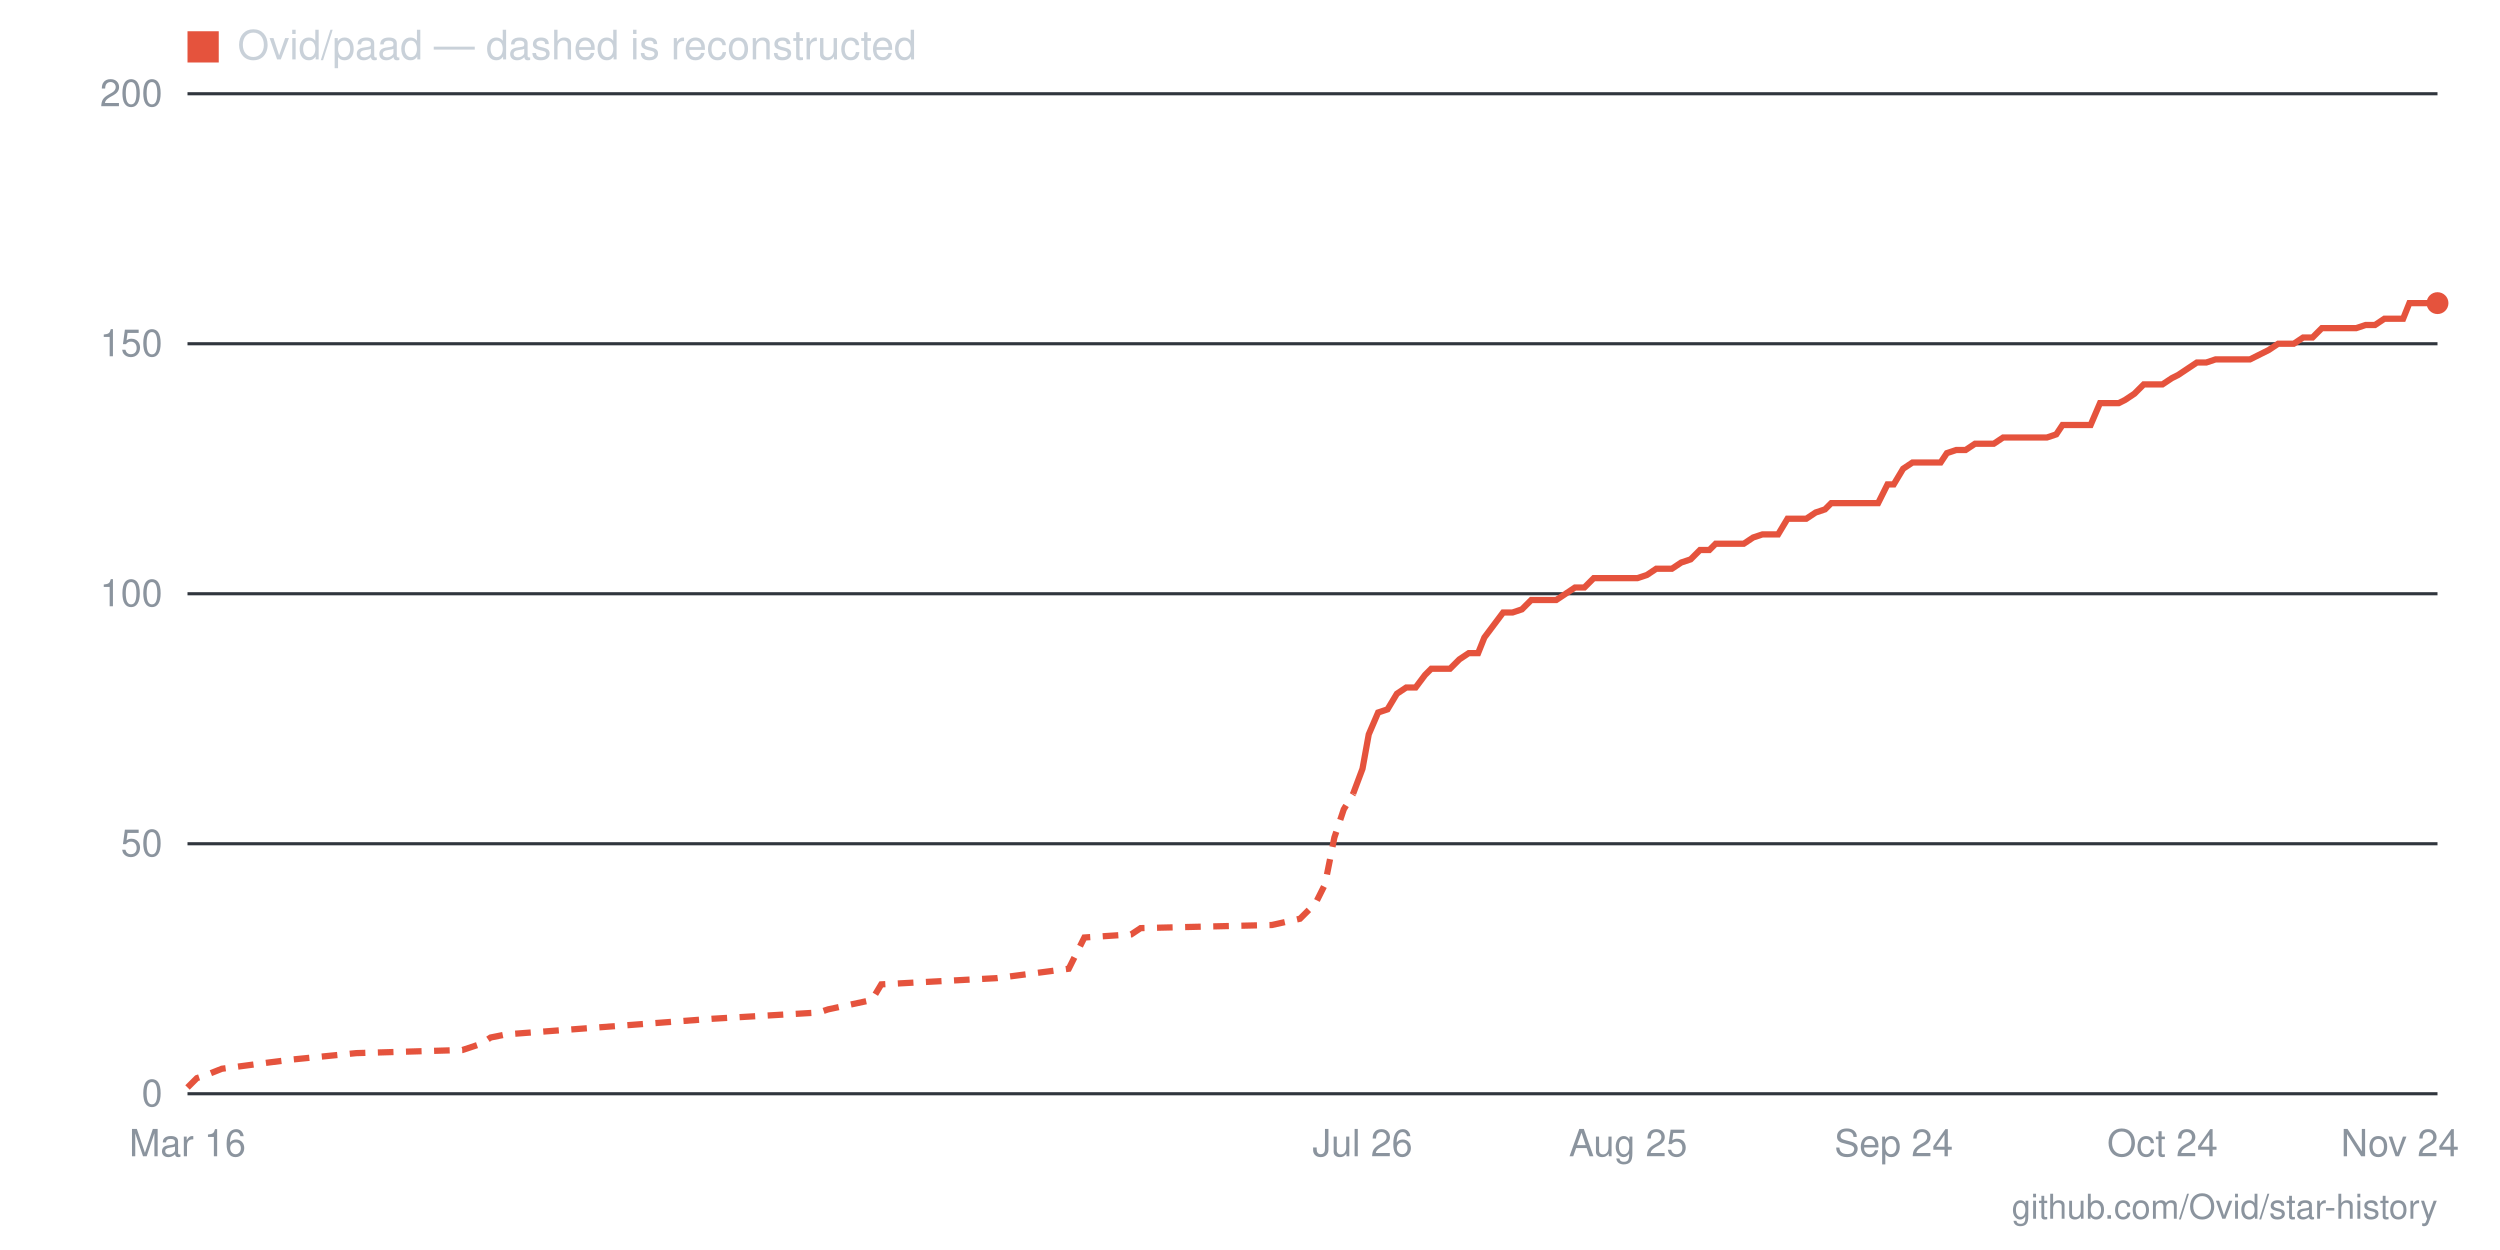
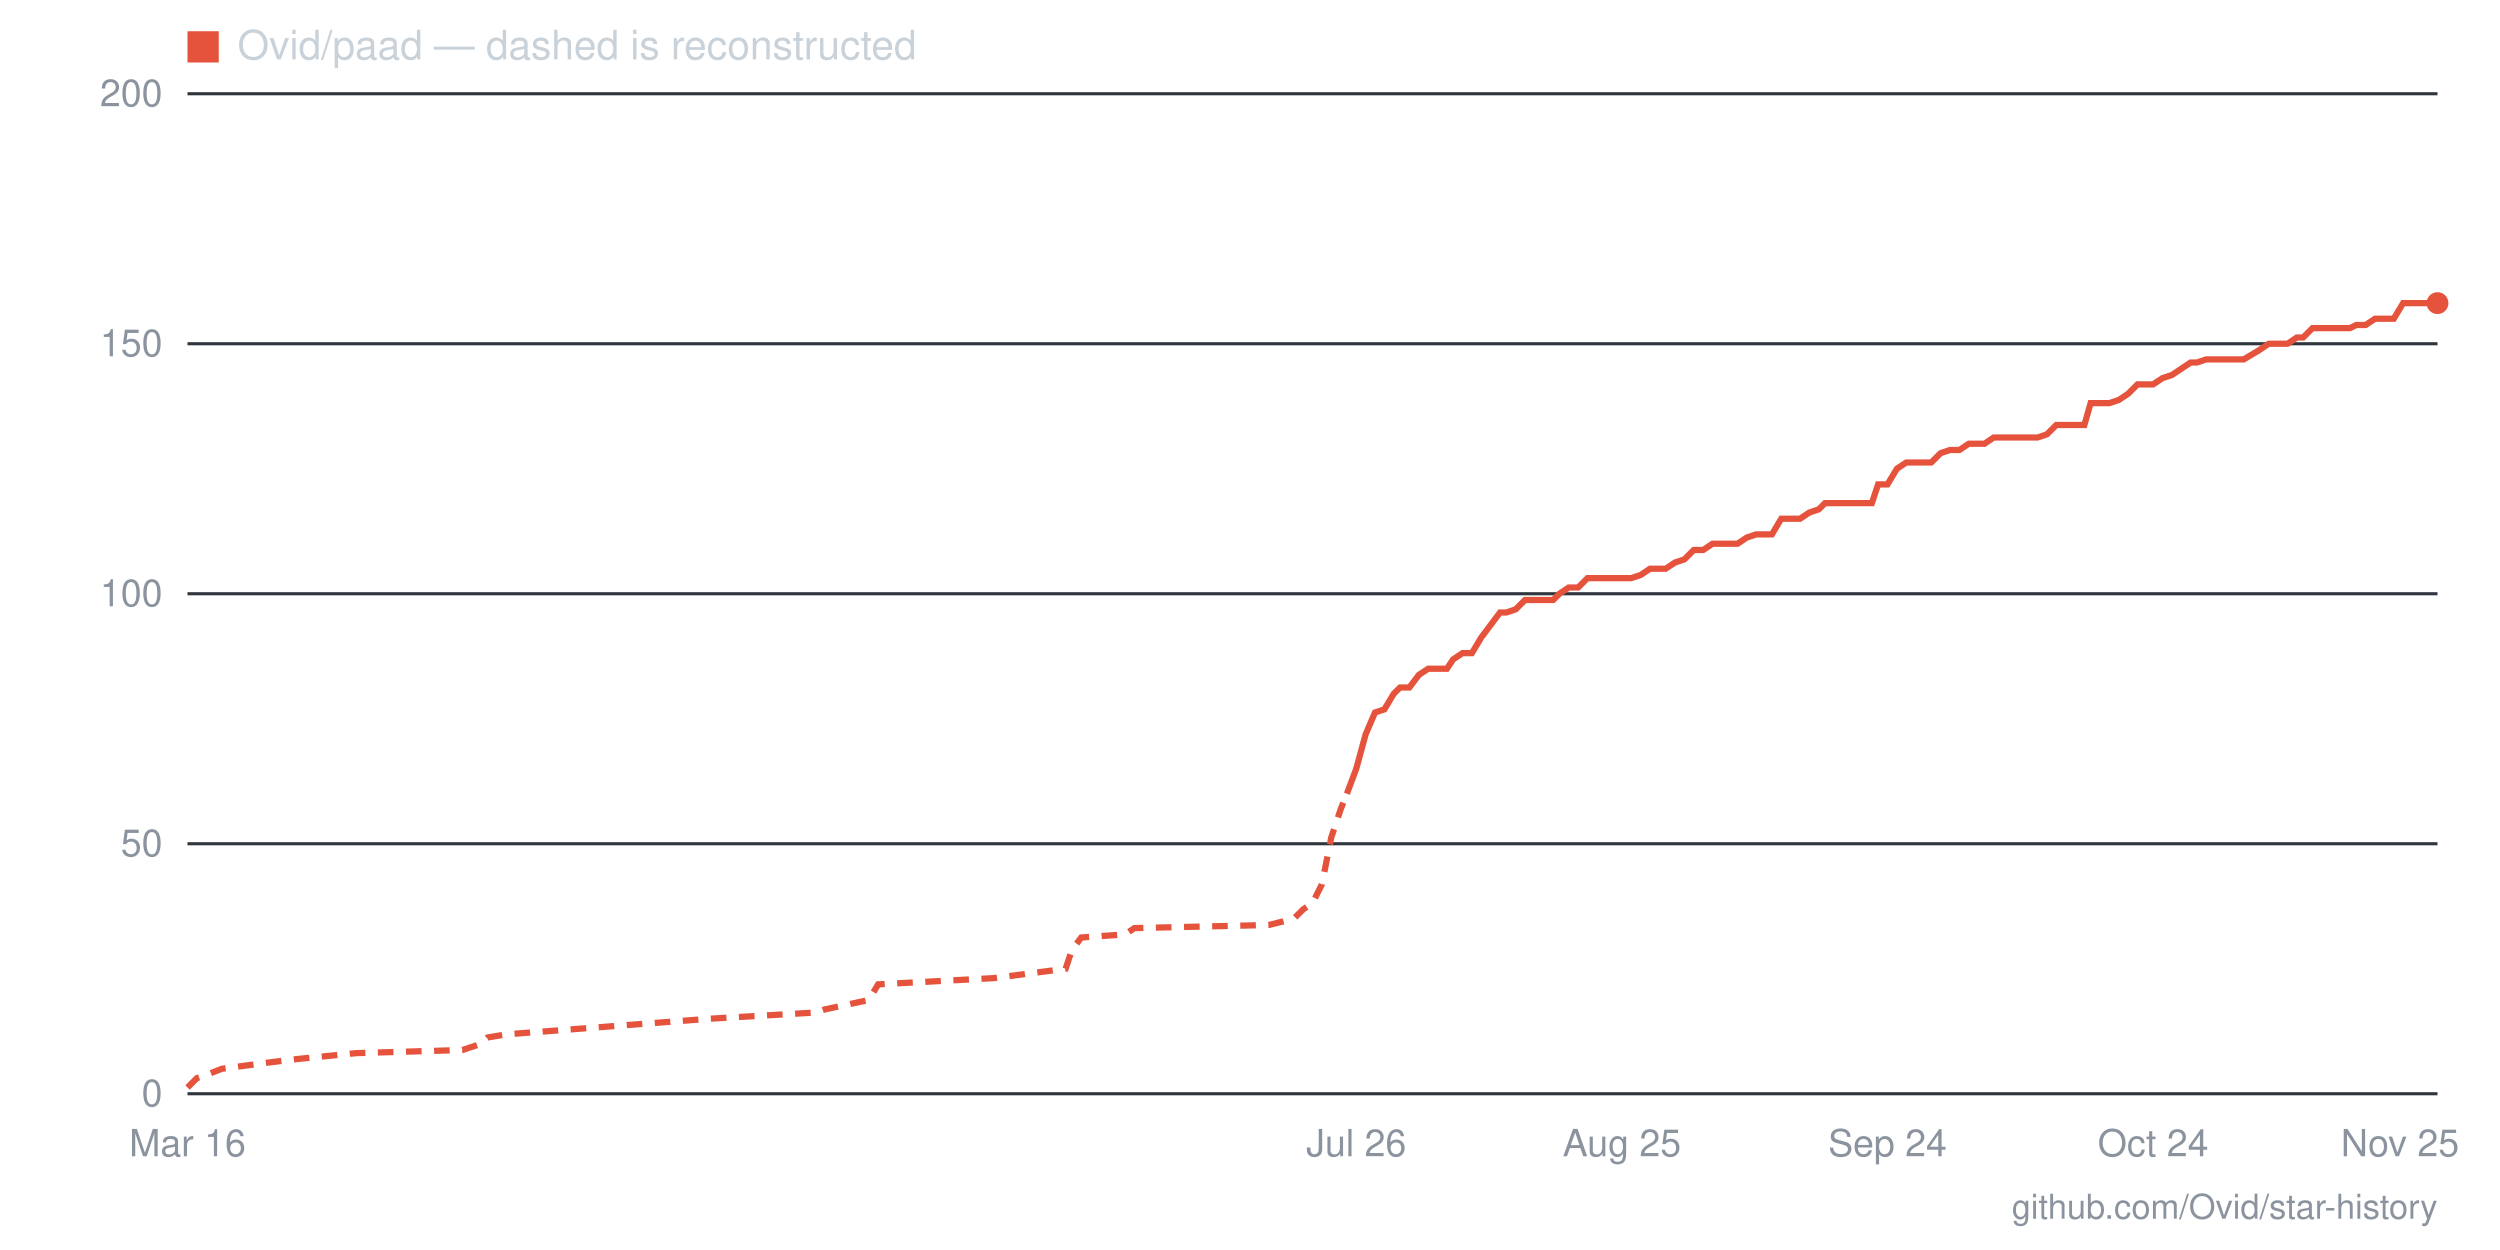
- <svg xmlns="http://www.w3.org/2000/svg" viewBox="0 0 800 400" width="800" height="400" role="img" aria-label="Star history for Ovid/paad: 158 stars as of 2026-11-24">
+ <svg xmlns="http://www.w3.org/2000/svg" viewBox="0 0 800 400" width="800" height="400" role="img" aria-label="Star history for Ovid/paad: 158 stars as of 2026-11-25">
  <line x1="60" y1="350" x2="780" y2="350" stroke="#30363d" stroke-width="1" />
  <text x="52" y="354" text-anchor="end" font-family="-apple-system,BlinkMacSystemFont,'Segoe UI',Helvetica,Arial,sans-serif" font-size="12" fill="#8b949e">0</text>
  <line x1="60" y1="270" x2="780" y2="270" stroke="#30363d" stroke-width="1" />
  <text x="52" y="274" text-anchor="end" font-family="-apple-system,BlinkMacSystemFont,'Segoe UI',Helvetica,Arial,sans-serif" font-size="12" fill="#8b949e">50</text>
  <line x1="60" y1="190" x2="780" y2="190" stroke="#30363d" stroke-width="1" />
  <text x="52" y="194" text-anchor="end" font-family="-apple-system,BlinkMacSystemFont,'Segoe UI',Helvetica,Arial,sans-serif" font-size="12" fill="#8b949e">100</text>
  <line x1="60" y1="110" x2="780" y2="110" stroke="#30363d" stroke-width="1" />
  <text x="52" y="114" text-anchor="end" font-family="-apple-system,BlinkMacSystemFont,'Segoe UI',Helvetica,Arial,sans-serif" font-size="12" fill="#8b949e">150</text>
  <line x1="60" y1="30" x2="780" y2="30" stroke="#30363d" stroke-width="1" />
  <text x="52" y="34" text-anchor="end" font-family="-apple-system,BlinkMacSystemFont,'Segoe UI',Helvetica,Arial,sans-serif" font-size="12" fill="#8b949e">200</text>
-   <text x="768" y="370" text-anchor="middle" font-family="-apple-system,BlinkMacSystemFont,'Segoe UI',Helvetica,Arial,sans-serif" font-size="12" fill="#8b949e">Nov 24</text>
-   <text x="692" y="370" text-anchor="middle" font-family="-apple-system,BlinkMacSystemFont,'Segoe UI',Helvetica,Arial,sans-serif" font-size="12" fill="#8b949e">Oct 24</text>
-   <text x="606" y="370" text-anchor="middle" font-family="-apple-system,BlinkMacSystemFont,'Segoe UI',Helvetica,Arial,sans-serif" font-size="12" fill="#8b949e">Sep 24</text>
-   <text x="521" y="370" text-anchor="middle" font-family="-apple-system,BlinkMacSystemFont,'Segoe UI',Helvetica,Arial,sans-serif" font-size="12" fill="#8b949e">Aug 25</text>
-   <text x="436" y="370" text-anchor="middle" font-family="-apple-system,BlinkMacSystemFont,'Segoe UI',Helvetica,Arial,sans-serif" font-size="12" fill="#8b949e">Jul 26</text>
+   <text x="768" y="370" text-anchor="middle" font-family="-apple-system,BlinkMacSystemFont,'Segoe UI',Helvetica,Arial,sans-serif" font-size="12" fill="#8b949e">Nov 25</text>
+   <text x="689" y="370" text-anchor="middle" font-family="-apple-system,BlinkMacSystemFont,'Segoe UI',Helvetica,Arial,sans-serif" font-size="12" fill="#8b949e">Oct 24</text>
+   <text x="604" y="370" text-anchor="middle" font-family="-apple-system,BlinkMacSystemFont,'Segoe UI',Helvetica,Arial,sans-serif" font-size="12" fill="#8b949e">Sep 24</text>
+   <text x="519" y="370" text-anchor="middle" font-family="-apple-system,BlinkMacSystemFont,'Segoe UI',Helvetica,Arial,sans-serif" font-size="12" fill="#8b949e">Aug 25</text>
+   <text x="434" y="370" text-anchor="middle" font-family="-apple-system,BlinkMacSystemFont,'Segoe UI',Helvetica,Arial,sans-serif" font-size="12" fill="#8b949e">Jul 26</text>
  <text x="60" y="370" text-anchor="middle" font-family="-apple-system,BlinkMacSystemFont,'Segoe UI',Helvetica,Arial,sans-serif" font-size="12" fill="#8b949e">Mar 16</text>
-   <polyline fill="none" stroke="#e5533d" stroke-width="2" stroke-dasharray="5 4" points="60,348 63,345 66,344 71,342 86,340 94,339 114,337 148,336 154,334 157,332 162,331 228,326 262,324 265,323 279,320 282,315 319,313 342,310 345,304 347,300 362,299 365,297 407,296 416,294 419,291 421,289 424,283 427,268 430,259 433,254" />
-   <polyline fill="none" stroke="#e5533d" stroke-width="2" points="433,254 436,246 438,235 441,228 444,227 447,222 450,220 453,220 456,216 458,214 461,214 464,214 467,211 470,209 473,209 475,204 478,200 481,196 484,196 487,195 490,192 493,192 495,192 498,192 501,190 504,188 507,188 510,185 512,185 515,185 518,185 521,185 524,185 527,184 530,182 532,182 535,182 538,180 541,179 544,176 547,176 549,174 552,174 555,174 558,174 561,172 564,171 567,171 569,171 572,166 575,166 578,166 581,164 584,163 586,161 589,161 592,161 595,161 598,161 601,161 604,155 606,155 609,150 612,148 615,148 618,148 621,148 623,145 626,144 629,144 632,142 635,142 638,142 641,140 643,140 646,140 649,140 652,140 655,140 658,139 660,136 663,136 666,136 669,136 672,129 675,129 678,129 680,128 683,126 686,123 689,123 692,123 695,121 697,120 700,118 703,116 706,116 709,115 712,115 715,115 717,115 720,115 726,112 729,110 732,110 734,110 737,108 740,108 743,105 746,105 749,105 752,105 754,105 757,104 760,104 763,102 766,102 769,102 771,97 774,97 777,97 780,97" />
+   <polyline fill="none" stroke="#e5533d" stroke-width="2" stroke-dasharray="5 4" points="60,348 63,345 66,344 71,342 86,340 94,339 114,337 148,336 154,334 156,332 162,331 227,326 261,324 264,323 278,320 281,315 318,313 341,310 343,304 346,300 360,299 363,297 406,296 414,294 417,291 420,289 423,283 426,268 429,259 431,254" />
+   <polyline fill="none" stroke="#e5533d" stroke-width="2" points="431,254 434,246 437,235 440,228 443,227 446,222 448,220 451,220 454,216 457,214 460,214 463,214 465,211 468,209 471,209 474,204 477,200 480,196 482,196 485,195 488,192 491,192 494,192 497,192 499,190 502,188 505,188 508,185 511,185 514,185 516,185 519,185 522,185 525,184 528,182 531,182 533,182 536,180 539,179 542,176 545,176 548,174 550,174 553,174 556,174 559,172 562,171 565,171 567,171 570,166 573,166 576,166 579,164 582,163 584,161 587,161 590,161 593,161 596,161 599,161 601,155 604,155 607,150 610,148 613,148 616,148 618,148 621,145 624,144 627,144 630,142 633,142 635,142 638,140 641,140 644,140 647,140 650,140 652,140 655,139 658,136 661,136 664,136 667,136 669,129 672,129 675,129 678,128 681,126 684,123 686,123 689,123 692,121 695,120 698,118 701,116 703,116 706,115 709,115 712,115 715,115 718,115 723,112 726,110 729,110 732,110 735,108 737,108 740,105 743,105 746,105 749,105 752,105 754,104 757,104 760,102 763,102 766,102 769,97 771,97 774,97 777,97 780,97" />
  <circle cx="780" cy="97" r="3.5" fill="#e5533d" />
  <rect x="60" y="10" width="10" height="10" fill="#e5533d" />
  <text x="76" y="19" font-family="-apple-system,BlinkMacSystemFont,'Segoe UI',Helvetica,Arial,sans-serif" font-size="13" fill="#c9d1d9">Ovid/paad — dashed is reconstructed</text>
  <text x="780" y="390" text-anchor="end" font-family="-apple-system,BlinkMacSystemFont,'Segoe UI',Helvetica,Arial,sans-serif" font-size="11" fill="#8b949e">github.com/Ovid/star-history</text>
</svg>
